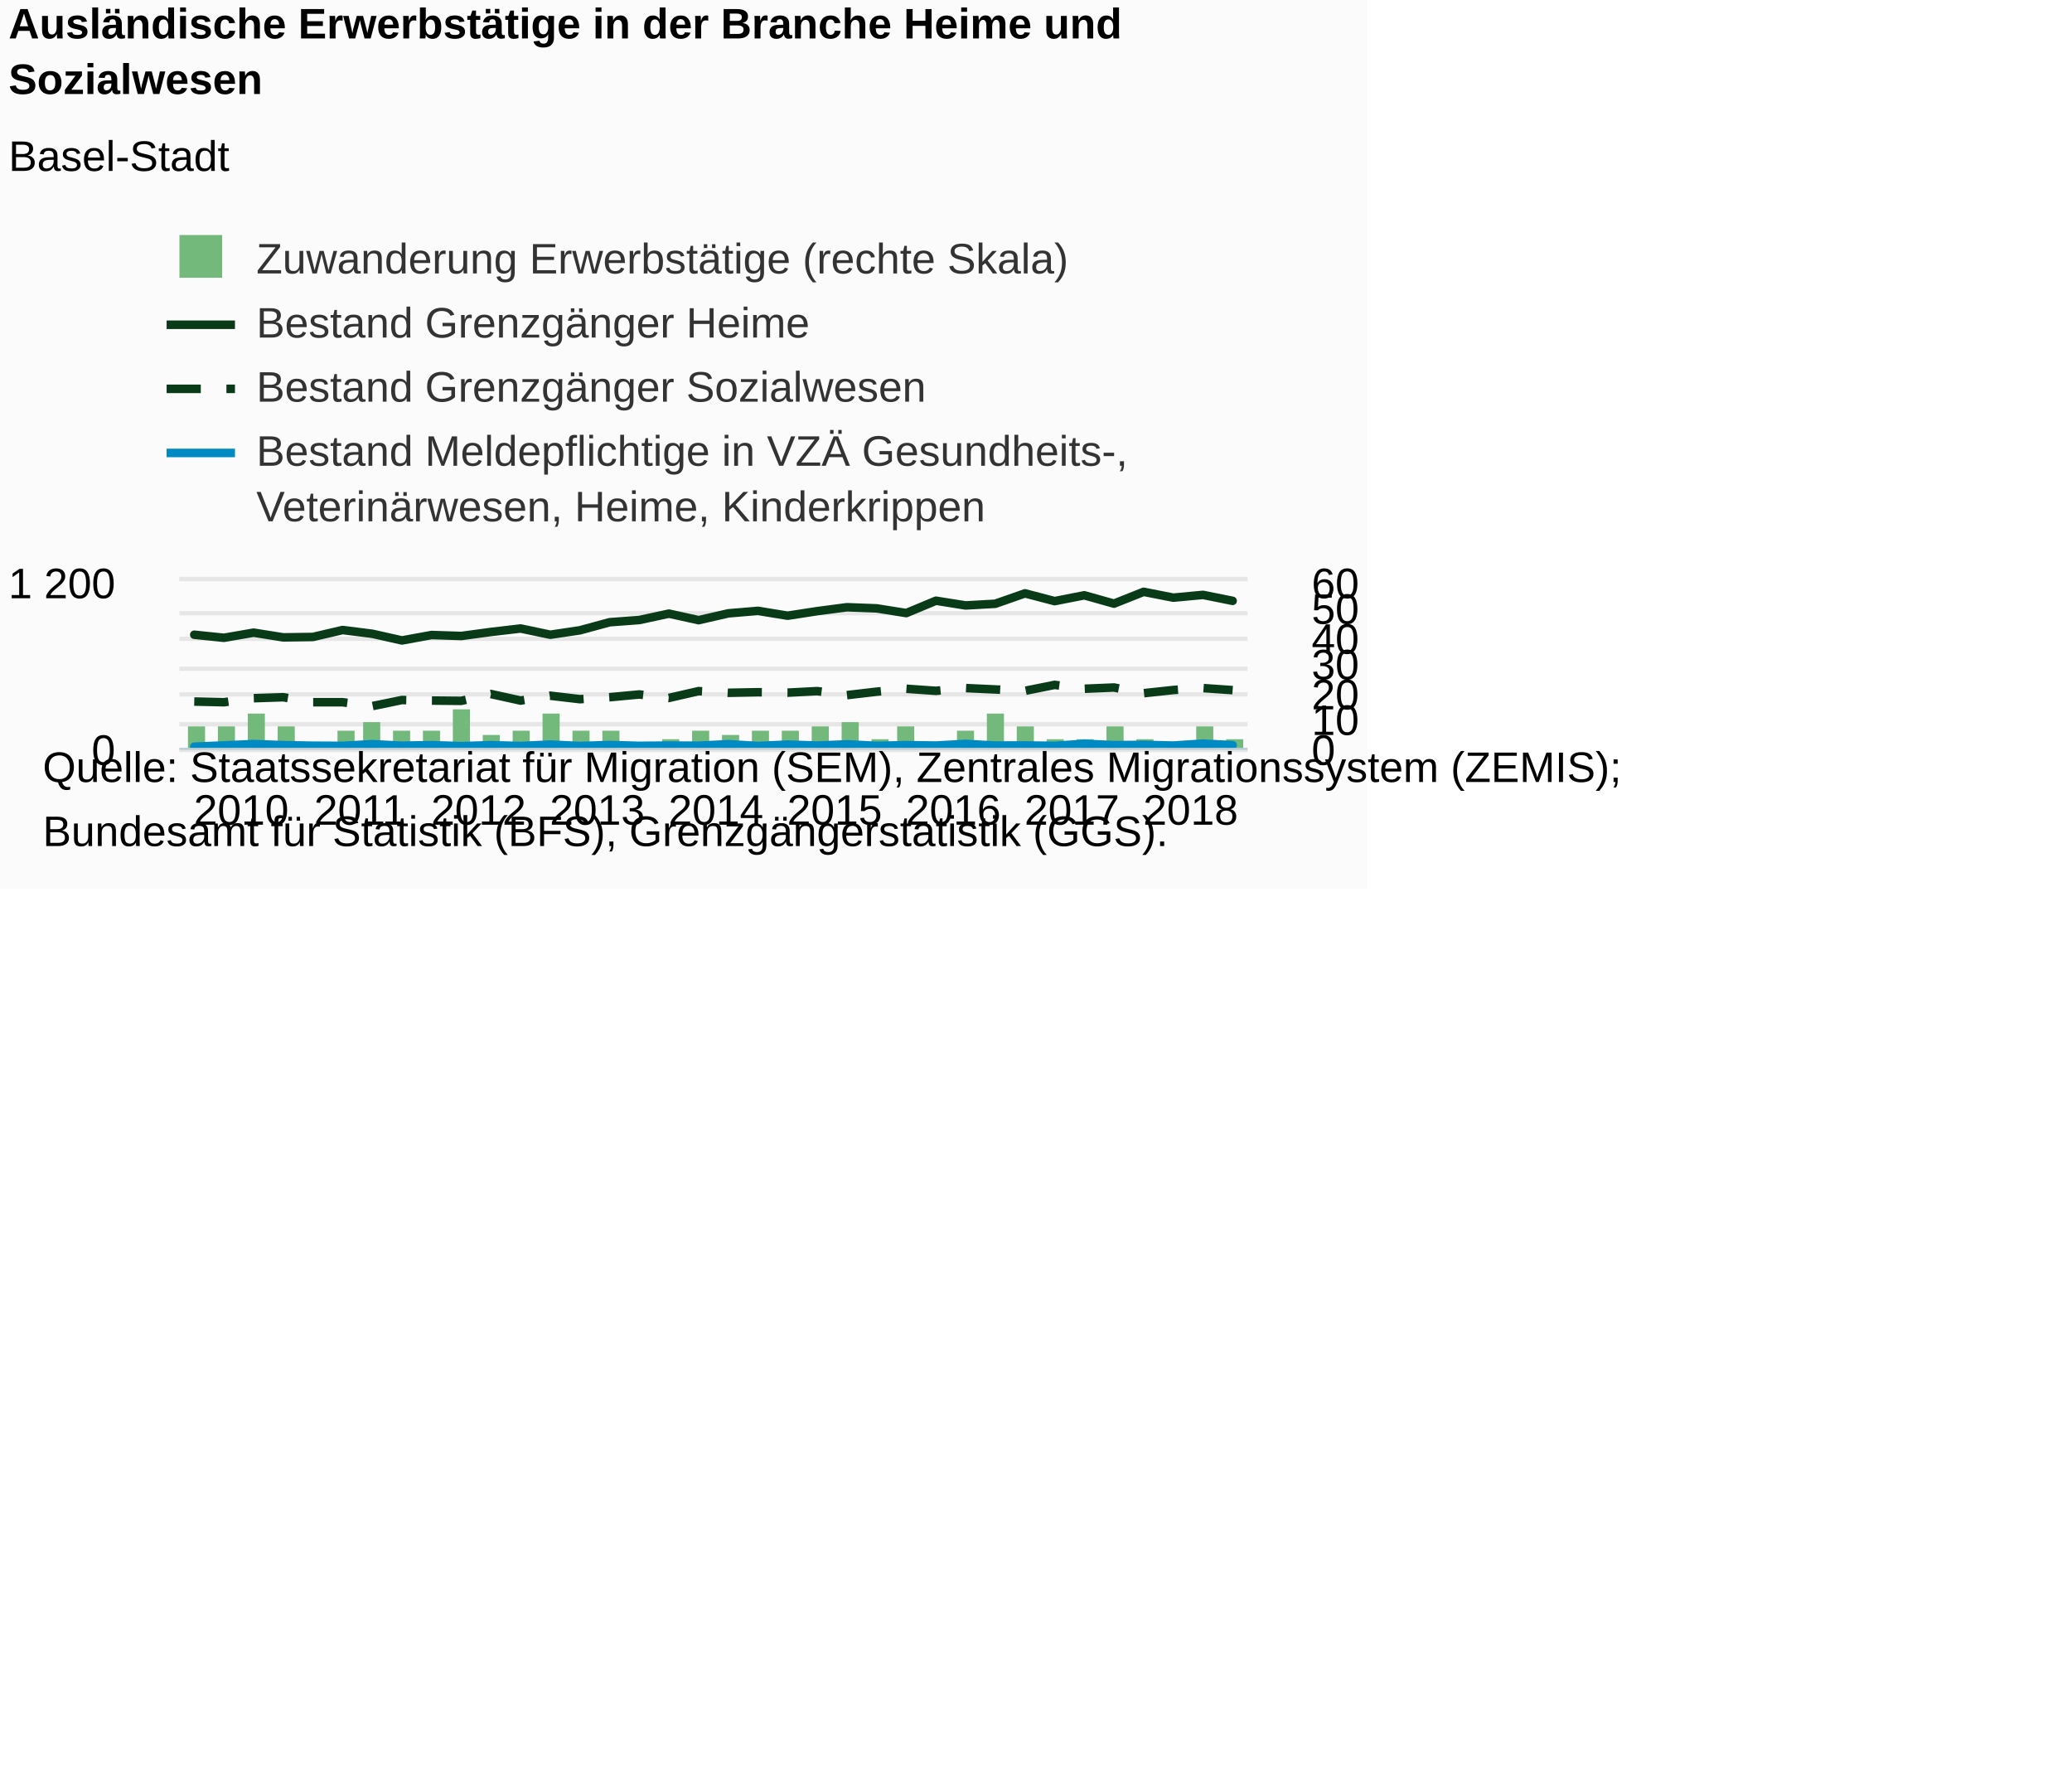
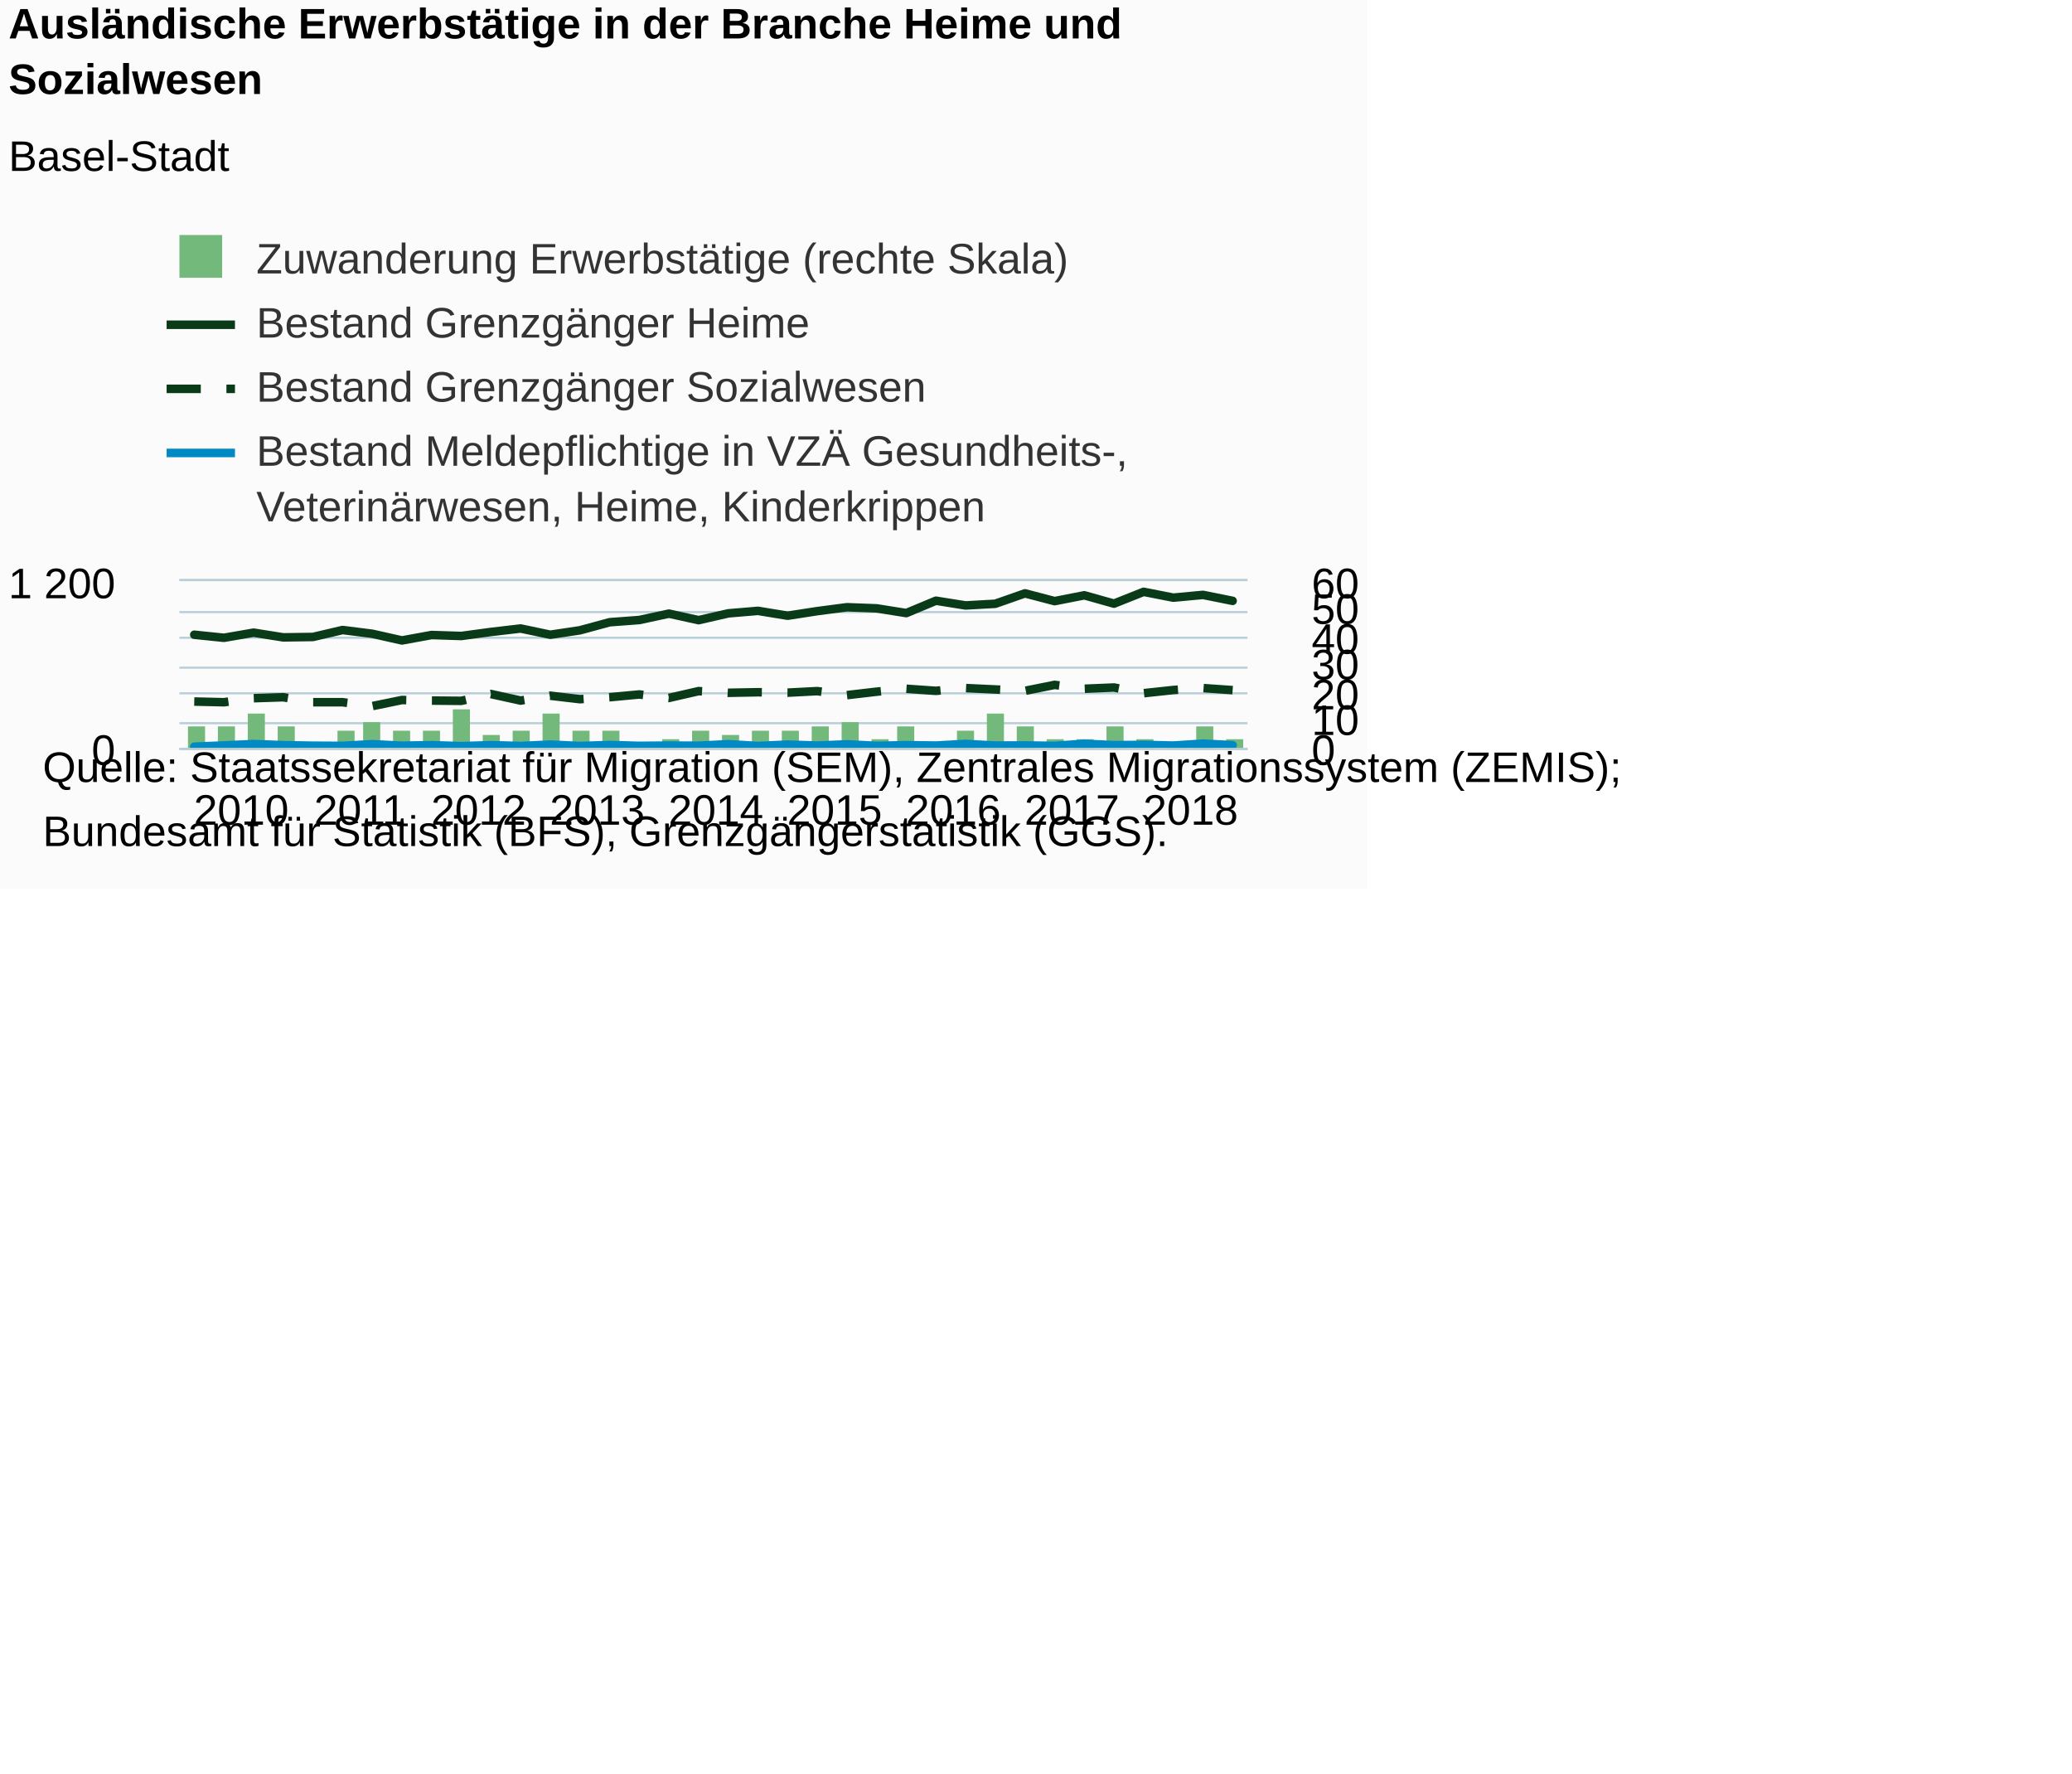
<svg xmlns="http://www.w3.org/2000/svg" version="1.1" class="highcharts-root" style="font-family:Arial;font-size:12px;" viewBox="0 0 485 415">
  <defs>
-     <clipPath id="highcharts-3kc9uj1-8">
+     <clipPath id="highcharts-edxck52-8">
      <rect x="0" y="0" width="250" height="39" fill="none" />
    </clipPath>
-     <clipPath id="highcharts-3kc9uj1-9">
+     <clipPath id="highcharts-edxck52-9">
      <rect x="0" y="0" width="250" height="39" fill="none" />
    </clipPath>
-     <clipPath id="highcharts-3kc9uj1-10">
+     <clipPath id="highcharts-edxck52-10">
      <rect x="0" y="0" width="250" height="39" fill="none" />
    </clipPath>
  </defs>
  <rect fill="#fbfbfb" class="highcharts-background" x="0" y="0" width="320" height="208" rx="0" ry="0" />
  <rect fill="none" class="highcharts-plot-background" x="42" y="136" width="250" height="39" />
  <g class="highcharts-pane-group" data-z-index="0" />
  <g class="highcharts-grid highcharts-xaxis-grid " data-z-index="1">
    <path fill="none" data-z-index="1" class="highcharts-grid-line" d="M 44.5 136 L 44.5 175" opacity="1" />
    <path fill="none" data-z-index="1" class="highcharts-grid-line" d="M 72.5 136 L 72.5 175" opacity="1" />
    <path fill="none" data-z-index="1" class="highcharts-grid-line" d="M 100.5 136 L 100.5 175" opacity="1" />
    <path fill="none" data-z-index="1" class="highcharts-grid-line" d="M 128.5 136 L 128.5 175" opacity="1" />
    <path fill="none" data-z-index="1" class="highcharts-grid-line" d="M 156.5 136 L 156.5 175" opacity="1" />
    <path fill="none" data-z-index="1" class="highcharts-grid-line" d="M 183.5 136 L 183.5 175" opacity="1" />
    <path fill="none" data-z-index="1" class="highcharts-grid-line" d="M 211.5 136 L 211.5 175" opacity="1" />
    <path fill="none" data-z-index="1" class="highcharts-grid-line" d="M 239.5 136 L 239.5 175" opacity="1" />
    <path fill="none" data-z-index="1" class="highcharts-grid-line" d="M 267.5 136 L 267.5 175" opacity="1" />
  </g>
  <g class="highcharts-grid highcharts-yaxis-grid " data-z-index="1">
-     <path fill="none" stroke="#e6e6e6" stroke-width="1" data-z-index="1" class="highcharts-grid-line" d="M 42 175.5 L 292 175.5" opacity="1" />
-     <path fill="none" stroke="#e6e6e6" stroke-width="1" data-z-index="1" class="highcharts-grid-line" d="M 42 135.5 L 292 135.5" opacity="1" />
+     <path fill="none" stroke="#B9CFD7" stroke-width="0.5" data-z-index="1" class="highcharts-grid-line" d="M 42 175.25 L 292 175.25" opacity="1" />
+     <path fill="none" stroke="#B9CFD7" stroke-width="0.5" data-z-index="1" class="highcharts-grid-line" d="M 42 135.75 L 292 135.75" opacity="1" />
  </g>
  <g class="highcharts-grid highcharts-yaxis-grid " data-z-index="1">
-     <path fill="none" stroke="#e6e6e6" stroke-width="1" data-z-index="1" class="highcharts-grid-line" d="M 42 175.5 L 292 175.5" opacity="1" />
-     <path fill="none" stroke="#e6e6e6" stroke-width="1" data-z-index="1" class="highcharts-grid-line" d="M 42 169.5 L 292 169.5" opacity="1" />
-     <path fill="none" stroke="#e6e6e6" stroke-width="1" data-z-index="1" class="highcharts-grid-line" d="M 42 162.5 L 292 162.5" opacity="1" />
-     <path fill="none" stroke="#e6e6e6" stroke-width="1" data-z-index="1" class="highcharts-grid-line" d="M 42 156.5 L 292 156.5" opacity="1" />
-     <path fill="none" stroke="#e6e6e6" stroke-width="1" data-z-index="1" class="highcharts-grid-line" d="M 42 149.5 L 292 149.5" opacity="1" />
-     <path fill="none" stroke="#e6e6e6" stroke-width="1" data-z-index="1" class="highcharts-grid-line" d="M 42 143.5 L 292 143.5" opacity="1" />
-     <path fill="none" stroke="#e6e6e6" stroke-width="1" data-z-index="1" class="highcharts-grid-line" d="M 42 135.5 L 292 135.5" opacity="1" />
+     <path fill="none" stroke="#B9CFD7" stroke-width="0.5" data-z-index="1" class="highcharts-grid-line" d="M 42 175.25 L 292 175.25" opacity="1" />
+     <path fill="none" stroke="#B9CFD7" stroke-width="0.5" data-z-index="1" class="highcharts-grid-line" d="M 42 169.25 L 292 169.25" opacity="1" />
+     <path fill="none" stroke="#B9CFD7" stroke-width="0.5" data-z-index="1" class="highcharts-grid-line" d="M 42 162.25 L 292 162.25" opacity="1" />
+     <path fill="none" stroke="#B9CFD7" stroke-width="0.5" data-z-index="1" class="highcharts-grid-line" d="M 42 156.25 L 292 156.25" opacity="1" />
+     <path fill="none" stroke="#B9CFD7" stroke-width="0.5" data-z-index="1" class="highcharts-grid-line" d="M 42 149.25 L 292 149.25" opacity="1" />
+     <path fill="none" stroke="#B9CFD7" stroke-width="0.5" data-z-index="1" class="highcharts-grid-line" d="M 42 143.25 L 292 143.25" opacity="1" />
+     <path fill="none" stroke="#B9CFD7" stroke-width="0.5" data-z-index="1" class="highcharts-grid-line" d="M 42 135.75 L 292 135.75" opacity="1" />
  </g>
  <rect fill="none" class="highcharts-plot-border" data-z-index="1" x="42" y="136" width="250" height="39" />
  <g class="highcharts-axis highcharts-xaxis " data-z-index="2">
    <path fill="none" class="highcharts-axis-line" stroke="#B9CFD7" stroke-width="0.5" data-z-index="7" d="M 42 175.25 L 292 175.25" />
  </g>
  <g class="highcharts-axis highcharts-yaxis " data-z-index="2">
    <path fill="none" class="highcharts-axis-line" data-z-index="7" d="M 42 136 L 42 175" />
  </g>
  <g class="highcharts-axis highcharts-yaxis " data-z-index="2">
    <path fill="none" class="highcharts-axis-line" data-z-index="7" d="M 292 136 L 292 175" />
  </g>
  <g class="highcharts-series-group" data-z-index="3">
-     <g data-z-index="0.1" class="highcharts-series highcharts-series-0 highcharts-column-series " transform="translate(42,136) scale(1 1)" clip-path="url(#highcharts-3kc9uj1-9)">
+     <g data-z-index="0.1" class="highcharts-series highcharts-series-0 highcharts-column-series " transform="translate(42,136) scale(1 1)" clip-path="url(#highcharts-edxck52-9)">
      <rect x="2" y="34" width="4" height="6" fill="#73b97c" class="highcharts-point" />
      <rect x="9" y="34" width="4" height="6" fill="#73b97c" class="highcharts-point" />
      <rect x="16" y="31" width="4" height="9" fill="#73b97c" class="highcharts-point" />
      <rect x="23" y="34" width="4" height="6" fill="#73b97c" class="highcharts-point" />
      <rect x="30" y="39" width="4" height="1" fill="#73b97c" class="highcharts-point" />
      <rect x="37" y="35" width="4" height="5" fill="#73b97c" class="highcharts-point" />
      <rect x="43" y="33" width="4" height="7" fill="#73b97c" class="highcharts-point" />
      <rect x="50" y="35" width="4" height="5" fill="#73b97c" class="highcharts-point" />
      <rect x="57" y="35" width="4" height="5" fill="#73b97c" class="highcharts-point" />
      <rect x="64" y="30" width="4" height="10" fill="#73b97c" class="highcharts-point" />
      <rect x="71" y="36" width="4" height="4" fill="#73b97c" class="highcharts-point" />
      <rect x="78" y="35" width="4" height="5" fill="#73b97c" class="highcharts-point" />
      <rect x="85" y="31" width="4" height="9" fill="#73b97c" class="highcharts-point" />
      <rect x="92" y="35" width="4" height="5" fill="#73b97c" class="highcharts-point" />
      <rect x="99" y="35" width="4" height="5" fill="#73b97c" class="highcharts-point" />
      <rect x="106" y="39" width="4" height="1" fill="#73b97c" class="highcharts-point" />
      <rect x="113" y="37" width="4" height="3" fill="#73b97c" class="highcharts-point" />
      <rect x="120" y="35" width="4" height="5" fill="#73b97c" class="highcharts-point" />
      <rect x="127" y="36" width="4" height="4" fill="#73b97c" class="highcharts-point" />
      <rect x="134" y="35" width="4" height="5" fill="#73b97c" class="highcharts-point" />
      <rect x="141" y="35" width="4" height="5" fill="#73b97c" class="highcharts-point" />
      <rect x="148" y="34" width="4" height="6" fill="#73b97c" class="highcharts-point" />
      <rect x="155" y="33" width="4" height="7" fill="#73b97c" class="highcharts-point" />
      <rect x="162" y="37" width="4" height="3" fill="#73b97c" class="highcharts-point" />
      <rect x="168" y="34" width="4" height="6" fill="#73b97c" class="highcharts-point" />
      <rect x="175" y="39" width="4" height="1" fill="#73b97c" class="highcharts-point" />
      <rect x="182" y="35" width="4" height="5" fill="#73b97c" class="highcharts-point" />
      <rect x="189" y="31" width="4" height="9" fill="#73b97c" class="highcharts-point" />
      <rect x="196" y="34" width="4" height="6" fill="#73b97c" class="highcharts-point" />
      <rect x="203" y="37" width="4" height="3" fill="#73b97c" class="highcharts-point" />
      <rect x="210" y="37" width="4" height="3" fill="#73b97c" class="highcharts-point" />
      <rect x="217" y="34" width="4" height="6" fill="#73b97c" class="highcharts-point" />
      <rect x="224" y="37" width="4" height="3" fill="#73b97c" class="highcharts-point" />
      <rect x="231" y="38" width="4" height="2" fill="#73b97c" class="highcharts-point" />
      <rect x="238" y="34" width="4" height="6" fill="#73b97c" class="highcharts-point" />
      <rect x="245" y="37" width="4" height="3" fill="#73b97c" class="highcharts-point" />
    </g>
    <g data-z-index="0.1" class="highcharts-markers highcharts-series-0 highcharts-column-series " transform="translate(42,136) scale(1 1)" clip-path="none" />
-     <g data-z-index="0.1" class="highcharts-series highcharts-series-1 highcharts-line-series " transform="translate(42,136) scale(1 1)" clip-path="url(#highcharts-3kc9uj1-10)">
+     <g data-z-index="0.1" class="highcharts-series highcharts-series-1 highcharts-line-series " transform="translate(42,136) scale(1 1)" clip-path="url(#highcharts-edxck52-10)">
      <path fill="none" d="M 3.472 12.545 L 10.417 13.26 L 17.361 12.057 L 24.306 13.162 L 31.25 13.065 L 38.194 11.44 L 45.139 12.317 L 52.083 13.877 L 59.028 12.61 L 65.972 12.837 L 72.917 11.895 L 79.861 11.082 L 86.806 12.545 L 93.75 11.505 L 100.694 9.62 L 107.639 9.1 L 114.583 7.605 L 121.528 9.133 L 128.472 7.54 L 135.417 6.955 L 142.361 8.092 L 149.306 7.02 L 156.25 6.11 L 163.194 6.37 L 170.139 7.475 L 177.083 4.582 L 184.028 5.688 L 190.972 5.297 L 197.917 2.86 L 204.861 4.68 L 211.806 3.315 L 218.75 5.265 L 225.694 2.502 L 232.639 3.867 L 239.583 3.218 L 246.528 4.615" class="highcharts-graph" data-z-index="1" stroke="#0A3B19" stroke-width="2" stroke-linejoin="round" stroke-linecap="round" />
    </g>
    <g data-z-index="0.1" class="highcharts-markers highcharts-series-1 highcharts-line-series " transform="translate(42,136) scale(1 1)" clip-path="none" />
-     <g data-z-index="0.1" class="highcharts-series highcharts-series-2 highcharts-line-series " transform="translate(42,136) scale(1 1)" clip-path="url(#highcharts-3kc9uj1-10)">
+     <g data-z-index="0.1" class="highcharts-series highcharts-series-2 highcharts-line-series " transform="translate(42,136) scale(1 1)" clip-path="url(#highcharts-edxck52-10)">
      <path fill="none" d="M 3.472 28.178 L 10.417 28.34 L 17.361 27.398 L 24.306 27.17 L 31.25 28.34 L 38.194 28.34 L 45.139 29.25 L 52.083 27.82 L 59.028 27.95 L 65.972 28.015 L 72.917 26.422 L 79.861 27.95 L 86.806 26.812 L 93.75 27.625 L 100.694 27.17 L 107.639 26.52 L 114.583 27.332 L 121.528 25.74 L 128.472 26.13 L 135.417 26 L 142.361 26.098 L 149.306 25.74 L 156.25 26.682 L 163.194 25.87 L 170.139 25.188 L 177.083 25.675 L 184.028 25.025 L 190.972 25.35 L 197.917 25.675 L 204.861 24.277 L 211.806 25.188 L 218.75 24.895 L 225.694 26.227 L 232.639 25.48 L 239.583 25.025 L 246.528 25.512" class="highcharts-graph" data-z-index="1" stroke="#0A3B19" stroke-width="2" stroke-dasharray="8,6" />
    </g>
    <g data-z-index="0.1" class="highcharts-markers highcharts-series-2 highcharts-line-series " transform="translate(42,136) scale(1 1)" clip-path="none" />
-     <g data-z-index="0.1" class="highcharts-series highcharts-series-3 highcharts-line-series " transform="translate(42,136) scale(1 1)" clip-path="url(#highcharts-3kc9uj1-10)">
+     <g data-z-index="0.1" class="highcharts-series highcharts-series-3 highcharts-line-series " transform="translate(42,136) scale(1 1)" clip-path="url(#highcharts-edxck52-10)">
      <path fill="none" d="M 3.472 38.74 L 10.417 38.447 L 17.361 38.123 L 24.306 38.383 L 31.25 38.513 L 38.194 38.545 L 45.139 38.155 L 52.083 38.513 L 59.028 38.383 L 65.972 38.61 L 72.917 38.383 L 79.861 38.578 L 86.806 38.252 L 93.75 38.578 L 100.694 38.35 L 107.639 38.545 L 114.583 38.48 L 121.528 38.513 L 128.472 38.155 L 135.417 38.578 L 142.361 38.252 L 149.306 38.48 L 156.25 38.188 L 163.194 38.545 L 170.139 38.383 L 177.083 38.48 L 184.028 38.09 L 190.972 38.48 L 197.917 38.447 L 204.861 38.545 L 211.806 38.057 L 218.75 38.383 L 225.694 38.318 L 232.639 38.48 L 239.583 38.025 L 246.528 38.383" class="highcharts-graph" data-z-index="1" stroke="#008AC3" stroke-width="2" stroke-linejoin="round" stroke-linecap="round" />
    </g>
    <g data-z-index="0.1" class="highcharts-markers highcharts-series-3 highcharts-line-series " transform="translate(42,136) scale(1 1)" clip-path="none" />
  </g>
  <text x="2" text-anchor="start" class="highcharts-title" data-z-index="4" style="color:#000000;font-size:10px;font-weight:bold;fill:#000000;" y="9">
    <tspan>Ausländische Erwerbstätige in der Branche Heime und</tspan>
    <tspan dy="13" x="2">Sozialwesen</tspan>
  </text>
  <text x="2" text-anchor="start" class="highcharts-subtitle" data-z-index="4" style="color:#000000;font-size:10px;font-weight:normal;font-family:Arial;fill:#000000;" y="40">
    <tspan>Basel-Stadt</tspan>
  </text>
  <g class="highcharts-legend" data-z-index="7" transform="translate(39,56)">
    <rect fill="none" class="highcharts-legend-box" rx="0" ry="0" x="0" y="0" width="224" height="68" visibility="visible" />
    <g data-z-index="1">
      <g>
        <g class="highcharts-legend-item highcharts-column-series highcharts-color-undefined highcharts-series-0" data-z-index="1" transform="translate(0,-5)">
          <text x="21" style="color:#333333;font-size:10px;font-weight:normal;cursor:pointer;fill:#333333;" text-anchor="start" data-z-index="2" y="13">
            <tspan>Zuwanderung Erwerbstätige (rechte Skala)</tspan>
          </text>
          <rect x="3" y="4" width="10" height="10" fill="#73b97c" class="highcharts-point" data-z-index="3" />
        </g>
        <g class="highcharts-legend-item highcharts-line-series highcharts-color-undefined highcharts-series-1" data-z-index="1" transform="translate(0,10)">
          <path fill="none" d="M 0 10 L 16 10" class="highcharts-graph" stroke="#0A3B19" stroke-width="2" />
          <text x="21" y="13" style="color:#333333;font-size:10px;font-weight:normal;cursor:pointer;fill:#333333;" text-anchor="start" data-z-index="2">
            <tspan>Bestand Grenzgänger Heime</tspan>
          </text>
        </g>
        <g class="highcharts-legend-item highcharts-line-series highcharts-color-undefined highcharts-series-2" data-z-index="1" transform="translate(0,25)">
          <path fill="none" d="M 0 10 L 16 10" class="highcharts-graph" stroke-dasharray="8,6" stroke="#0A3B19" stroke-width="2" />
          <text x="21" y="13" style="color:#333333;font-size:10px;font-weight:normal;cursor:pointer;fill:#333333;" text-anchor="start" data-z-index="2">
            <tspan>Bestand Grenzgänger Sozialwesen</tspan>
          </text>
        </g>
        <g class="highcharts-legend-item highcharts-line-series highcharts-color-undefined highcharts-series-3" data-z-index="1" transform="translate(0,40)">
          <path fill="none" d="M 0 10 L 16 10" class="highcharts-graph" stroke="#008AC3" stroke-width="2" />
          <text x="21" y="13" style="color:#333333;font-size:10px;font-weight:normal;cursor:pointer;fill:#333333;" text-anchor="start" data-z-index="2">
            <tspan>Bestand Meldepflichtige in VZÄ Gesundheits-,</tspan>
            <tspan x="21" dy="13">Veterinärwesen, Heime, Kinderkrippen</tspan>
          </text>
        </g>
      </g>
    </g>
  </g>
  <g class="highcharts-axis-labels highcharts-xaxis-labels " data-z-index="7">
    <text x="56.472" style="color:#000000;cursor:default;font-size:10px;fill:#000000;" text-anchor="middle" transform="translate(0,0)" y="193" opacity="1">2010</text>
    <text x="84.25" style="color:#000000;cursor:default;font-size:10px;fill:#000000;" text-anchor="middle" transform="translate(0,0)" y="193" opacity="1">2011</text>
    <text x="112.028" style="color:#000000;cursor:default;font-size:10px;fill:#000000;" text-anchor="middle" transform="translate(0,0)" y="193" opacity="1">2012</text>
    <text x="139.806" style="color:#000000;cursor:default;font-size:10px;fill:#000000;" text-anchor="middle" transform="translate(0,0)" y="193" opacity="1">2013</text>
    <text x="167.583" style="color:#000000;cursor:default;font-size:10px;fill:#000000;" text-anchor="middle" transform="translate(0,0)" y="193" opacity="1">2014</text>
    <text x="195.361" style="color:#000000;cursor:default;font-size:10px;fill:#000000;" text-anchor="middle" transform="translate(0,0)" y="193" opacity="1">2015</text>
    <text x="223.139" style="color:#000000;cursor:default;font-size:10px;fill:#000000;" text-anchor="middle" transform="translate(0,0)" y="193" opacity="1">2016</text>
    <text x="250.917" style="color:#000000;cursor:default;font-size:10px;fill:#000000;" text-anchor="middle" transform="translate(0,0)" y="193" opacity="1">2017</text>
    <text x="278.694" style="color:#000000;cursor:default;font-size:10px;fill:#000000;" text-anchor="middle" transform="translate(0,0)" y="193" opacity="1">2018</text>
  </g>
  <g class="highcharts-axis-labels highcharts-yaxis-labels " data-z-index="7">
    <text x="27" style="color:#000000;cursor:default;font-size:10px;fill:#000000;" text-anchor="end" transform="translate(0,0)" y="179" opacity="1">0</text>
    <text x="27" style="color:#000000;cursor:default;font-size:10px;fill:#000000;" text-anchor="end" transform="translate(0,0)" y="140" opacity="1">
      <tspan>1 200</tspan>
    </text>
  </g>
  <g class="highcharts-axis-labels highcharts-yaxis-labels " data-z-index="7">
    <text x="307" style="color:#000000;cursor:default;font-size:10px;fill:#000000;" text-anchor="start" transform="translate(0,0)" y="179" opacity="1">0</text>
    <text x="307" style="color:#000000;cursor:default;font-size:10px;fill:#000000;" text-anchor="start" transform="translate(0,0)" y="172" opacity="1">10</text>
    <text x="307" style="color:#000000;cursor:default;font-size:10px;fill:#000000;" text-anchor="start" transform="translate(0,0)" y="166" opacity="1">20</text>
    <text x="307" style="color:#000000;cursor:default;font-size:10px;fill:#000000;" text-anchor="start" transform="translate(0,0)" y="159" opacity="1">30</text>
    <text x="307" style="color:#000000;cursor:default;font-size:10px;fill:#000000;" text-anchor="start" transform="translate(0,0)" y="153" opacity="1">40</text>
    <text x="307" style="color:#000000;cursor:default;font-size:10px;fill:#000000;" text-anchor="start" transform="translate(0,0)" y="146" opacity="1">50</text>
    <text x="307" style="color:#000000;cursor:default;font-size:10px;fill:#000000;" text-anchor="start" transform="translate(0,0)" y="140" opacity="1">60</text>
  </g>
  <text x="10" class="highcharts-credits" text-anchor="start" data-z-index="8" style="cursor:default;color:#000000;font-size:10;fill:#000000;" y="183">
    <tspan>Quelle: Staatssekretariat für Migration (SEM), Zentrales Migrationssystem (ZEMIS);</tspan>
    <tspan x="10" dy="15">Bundesamt für Statistik (BFS), Grenzgängerstatistik (GGS).</tspan>
  </text>
</svg>
